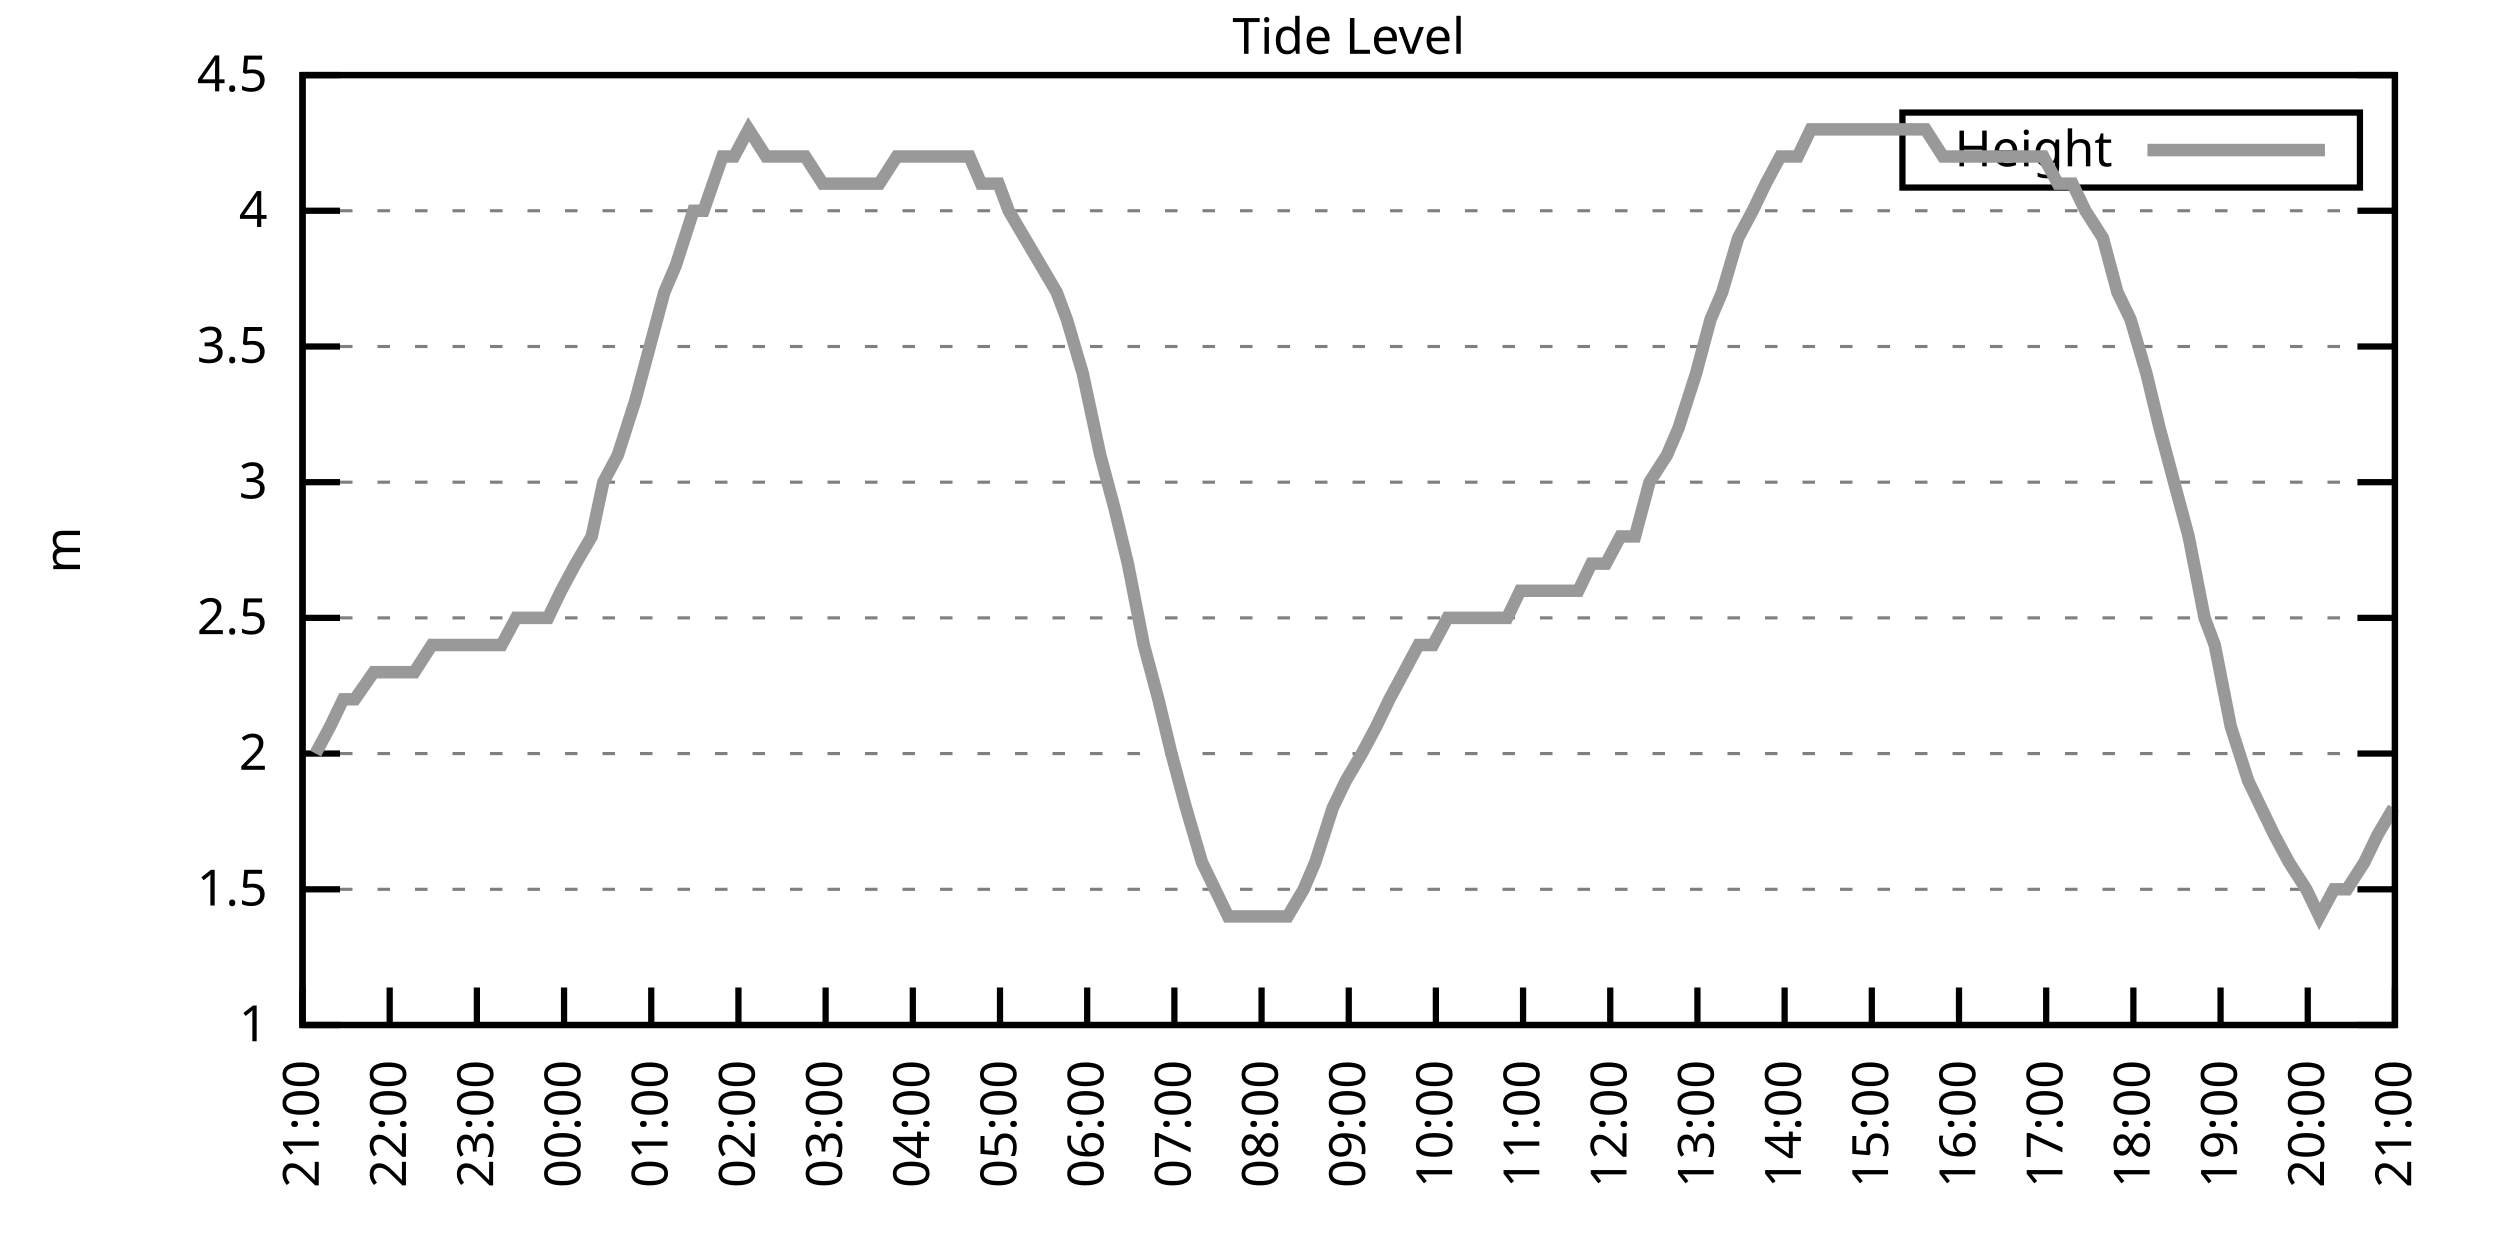
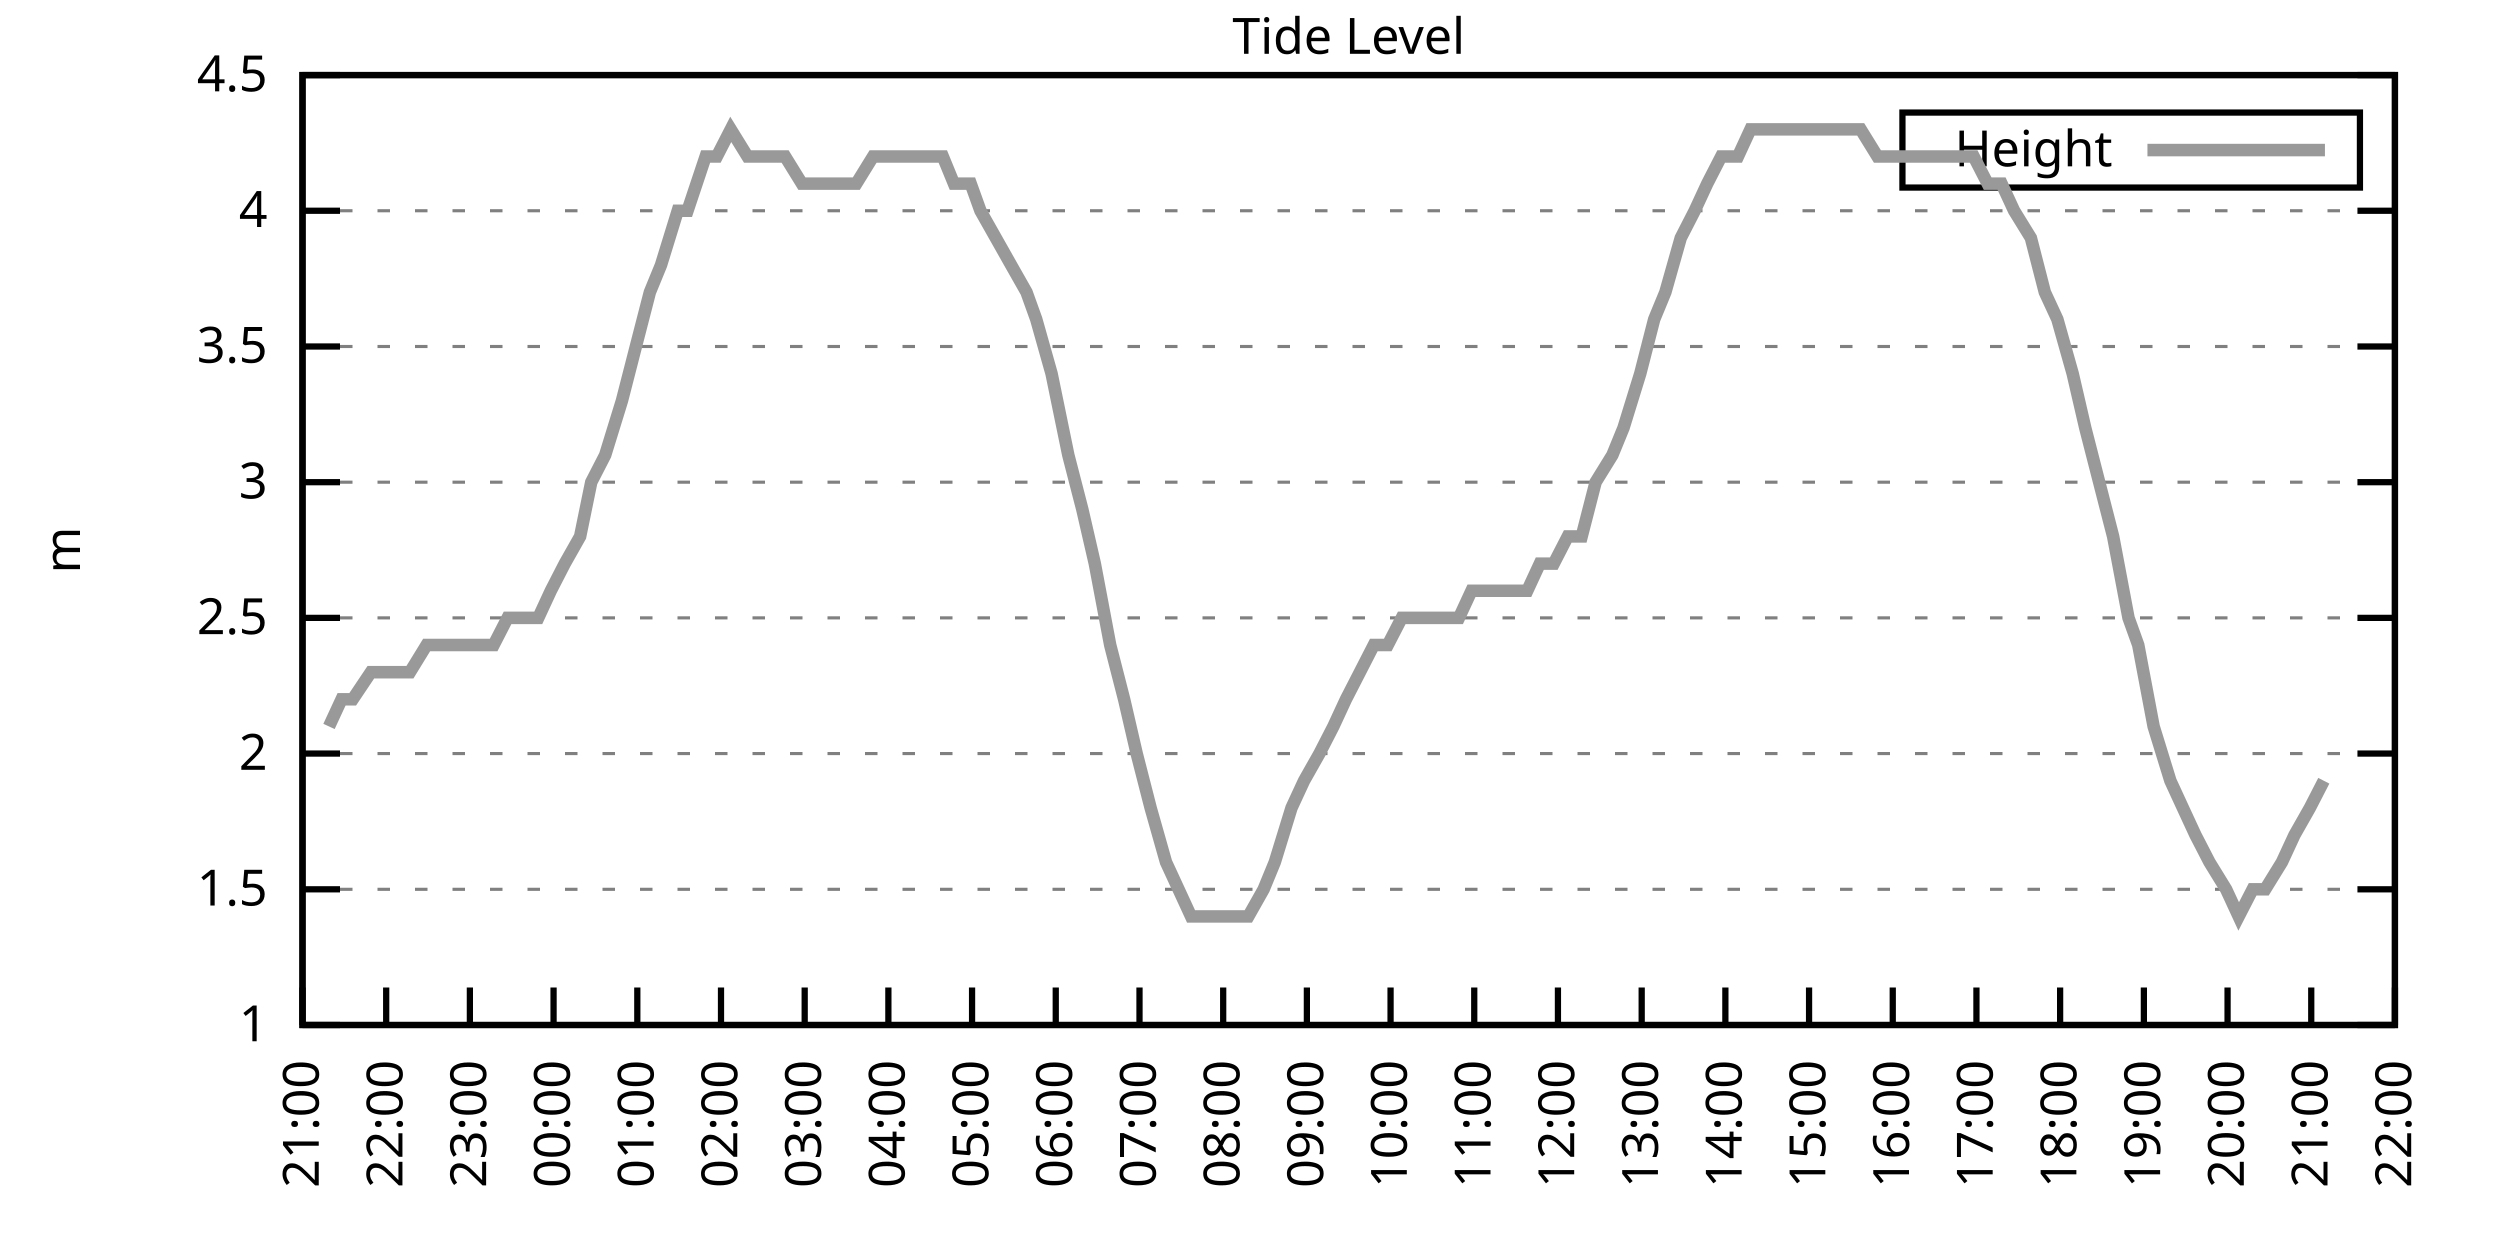
<svg xmlns="http://www.w3.org/2000/svg" xmlns:xlink="http://www.w3.org/1999/xlink" width="400" height="200" viewBox="0 0 400 200">
  <g id="gnuplot_canvas">
    <rect x="0" y="0" width="400" height="200" fill="none" />
    <defs>
      <circle id="gpDot" r="0.5" stroke-width="0.5" stroke="currentColor" />
      <path id="gpPt0" stroke-width="0.333" stroke="currentColor" d="M-1,0 h2 M0,-1 v2" />
      <path id="gpPt1" stroke-width="0.333" stroke="currentColor" d="M-1,-1 L1,1 M1,-1 L-1,1" />
      <path id="gpPt2" stroke-width="0.333" stroke="currentColor" d="M-1,0 L1,0 M0,-1 L0,1 M-1,-1 L1,1 M-1,1 L1,-1" />
      <rect id="gpPt3" stroke-width="0.333" stroke="currentColor" x="-1" y="-1" width="2" height="2" />
      <rect id="gpPt4" stroke-width="0.333" stroke="currentColor" fill="currentColor" x="-1" y="-1" width="2" height="2" />
      <circle id="gpPt5" stroke-width="0.333" stroke="currentColor" cx="0" cy="0" r="1" />
      <use xlink:href="#gpPt5" id="gpPt6" fill="currentColor" stroke="none" />
      <path id="gpPt7" stroke-width="0.333" stroke="currentColor" d="M0,-1.33 L-1.33,0.67 L1.33,0.67 z" />
      <use xlink:href="#gpPt7" id="gpPt8" fill="currentColor" stroke="none" />
      <use xlink:href="#gpPt7" id="gpPt9" stroke="currentColor" transform="rotate(180)" />
      <use xlink:href="#gpPt9" id="gpPt10" fill="currentColor" stroke="none" />
      <use xlink:href="#gpPt3" id="gpPt11" stroke="currentColor" transform="rotate(45)" />
      <use xlink:href="#gpPt11" id="gpPt12" fill="currentColor" stroke="none" />
      <path id="gpPt13" stroke-width="0.333" stroke="currentColor" d="M0,1.330 L1.265,0.411 L0.782,-1.067 L-0.782,-1.076 L-1.265,0.411 z" />
      <use xlink:href="#gpPt13" id="gpPt14" fill="currentColor" stroke="none" />
      <filter id="textbox" filterUnits="objectBoundingBox" x="0" y="0" height="1" width="1">
        <feFlood flood-color="white" flood-opacity="1" result="bgnd" />
        <feComposite in="SourceGraphic" in2="bgnd" operator="atop" />
      </filter>
      <filter id="greybox" filterUnits="objectBoundingBox" x="0" y="0" height="1" width="1">
        <feFlood flood-color="lightgrey" flood-opacity="1" result="grey" />
        <feComposite in="SourceGraphic" in2="grey" operator="atop" />
      </filter>
    </defs>
    <g fill="none" color="white" stroke="currentColor" stroke-width="1.00" stroke-linecap="butt" stroke-linejoin="miter">
</g>
    <g fill="none" color="black" stroke="currentColor" stroke-width="1.00" stroke-linecap="butt" stroke-linejoin="miter">
      <g stroke="none" shape-rendering="crispEdges">
        <polygon fill="rgb(255, 255, 255)" points="48.40,164.00 383.18,164.00 383.18,12.02 48.40,12.02 " />
      </g>
    </g>
    <g fill="none" color="black" stroke="currentColor" stroke-width="1.00" stroke-linecap="butt" stroke-linejoin="miter">
</g>
    <g fill="none" color="black" stroke="black" stroke-width="0.50" stroke-linecap="butt" stroke-linejoin="miter">
</g>
    <g fill="none" color="gray" stroke="currentColor" stroke-width="0.50" stroke-linecap="butt" stroke-linejoin="miter">
      <path stroke="gray" stroke-dasharray="2,4" class="gridline" d="M48.40,164.00 L383.19,164.00  " />
    </g>
    <g fill="none" color="gray" stroke="gray" stroke-width="1.00" stroke-linecap="butt" stroke-linejoin="miter">
</g>
    <g fill="none" color="black" stroke="currentColor" stroke-width="1.00" stroke-linecap="butt" stroke-linejoin="miter">
      <path stroke="black" d="M48.40,164.00 L54.40,164.00 M383.19,164.00 L377.19,164.00  " />
      <g transform="translate(42.80,166.60)" stroke="none" fill="black" font-family="Sans" font-size="8.00" text-anchor="end">
        <text>
          <tspan font-family="Sans"> 1</tspan>
        </text>
      </g>
    </g>
    <g fill="none" color="black" stroke="currentColor" stroke-width="1.00" stroke-linecap="butt" stroke-linejoin="miter">
</g>
    <g fill="none" color="black" stroke="black" stroke-width="0.50" stroke-linecap="butt" stroke-linejoin="miter">
</g>
    <g fill="none" color="gray" stroke="currentColor" stroke-width="0.50" stroke-linecap="butt" stroke-linejoin="miter">
      <path stroke="gray" stroke-dasharray="2,4" class="gridline" d="M48.40,142.29 L383.19,142.29  " />
    </g>
    <g fill="none" color="gray" stroke="gray" stroke-width="1.00" stroke-linecap="butt" stroke-linejoin="miter">
</g>
    <g fill="none" color="black" stroke="currentColor" stroke-width="1.00" stroke-linecap="butt" stroke-linejoin="miter">
      <path stroke="black" d="M48.40,142.29 L54.40,142.29 M383.19,142.29 L377.19,142.29  " />
      <g transform="translate(42.80,144.89)" stroke="none" fill="black" font-family="Sans" font-size="8.00" text-anchor="end">
        <text>
          <tspan font-family="Sans"> 1.5</tspan>
        </text>
      </g>
    </g>
    <g fill="none" color="black" stroke="currentColor" stroke-width="1.00" stroke-linecap="butt" stroke-linejoin="miter">
</g>
    <g fill="none" color="black" stroke="black" stroke-width="0.50" stroke-linecap="butt" stroke-linejoin="miter">
</g>
    <g fill="none" color="gray" stroke="currentColor" stroke-width="0.50" stroke-linecap="butt" stroke-linejoin="miter">
      <path stroke="gray" stroke-dasharray="2,4" class="gridline" d="M48.40,120.57 L383.19,120.57  " />
    </g>
    <g fill="none" color="gray" stroke="gray" stroke-width="1.00" stroke-linecap="butt" stroke-linejoin="miter">
</g>
    <g fill="none" color="black" stroke="currentColor" stroke-width="1.00" stroke-linecap="butt" stroke-linejoin="miter">
      <path stroke="black" d="M48.40,120.57 L54.40,120.57 M383.19,120.57 L377.19,120.57  " />
      <g transform="translate(42.80,123.17)" stroke="none" fill="black" font-family="Sans" font-size="8.00" text-anchor="end">
        <text>
          <tspan font-family="Sans"> 2</tspan>
        </text>
      </g>
    </g>
    <g fill="none" color="black" stroke="currentColor" stroke-width="1.00" stroke-linecap="butt" stroke-linejoin="miter">
</g>
    <g fill="none" color="black" stroke="black" stroke-width="0.50" stroke-linecap="butt" stroke-linejoin="miter">
</g>
    <g fill="none" color="gray" stroke="currentColor" stroke-width="0.50" stroke-linecap="butt" stroke-linejoin="miter">
      <path stroke="gray" stroke-dasharray="2,4" class="gridline" d="M48.40,98.86 L383.19,98.86  " />
    </g>
    <g fill="none" color="gray" stroke="gray" stroke-width="1.00" stroke-linecap="butt" stroke-linejoin="miter">
</g>
    <g fill="none" color="black" stroke="currentColor" stroke-width="1.00" stroke-linecap="butt" stroke-linejoin="miter">
      <path stroke="black" d="M48.40,98.86 L54.40,98.86 M383.19,98.86 L377.19,98.86  " />
      <g transform="translate(42.80,101.46)" stroke="none" fill="black" font-family="Sans" font-size="8.00" text-anchor="end">
        <text>
          <tspan font-family="Sans"> 2.5</tspan>
        </text>
      </g>
    </g>
    <g fill="none" color="black" stroke="currentColor" stroke-width="1.00" stroke-linecap="butt" stroke-linejoin="miter">
</g>
    <g fill="none" color="black" stroke="black" stroke-width="0.50" stroke-linecap="butt" stroke-linejoin="miter">
</g>
    <g fill="none" color="gray" stroke="currentColor" stroke-width="0.50" stroke-linecap="butt" stroke-linejoin="miter">
      <path stroke="gray" stroke-dasharray="2,4" class="gridline" d="M48.40,77.15 L383.19,77.15  " />
    </g>
    <g fill="none" color="gray" stroke="gray" stroke-width="1.00" stroke-linecap="butt" stroke-linejoin="miter">
</g>
    <g fill="none" color="black" stroke="currentColor" stroke-width="1.00" stroke-linecap="butt" stroke-linejoin="miter">
      <path stroke="black" d="M48.40,77.15 L54.40,77.15 M383.19,77.15 L377.19,77.15  " />
      <g transform="translate(42.80,79.75)" stroke="none" fill="black" font-family="Sans" font-size="8.00" text-anchor="end">
        <text>
          <tspan font-family="Sans"> 3</tspan>
        </text>
      </g>
    </g>
    <g fill="none" color="black" stroke="currentColor" stroke-width="1.00" stroke-linecap="butt" stroke-linejoin="miter">
</g>
    <g fill="none" color="black" stroke="black" stroke-width="0.50" stroke-linecap="butt" stroke-linejoin="miter">
</g>
    <g fill="none" color="gray" stroke="currentColor" stroke-width="0.50" stroke-linecap="butt" stroke-linejoin="miter">
      <path stroke="gray" stroke-dasharray="2,4" class="gridline" d="M48.40,55.44 L383.19,55.44  " />
    </g>
    <g fill="none" color="gray" stroke="gray" stroke-width="1.00" stroke-linecap="butt" stroke-linejoin="miter">
</g>
    <g fill="none" color="black" stroke="currentColor" stroke-width="1.00" stroke-linecap="butt" stroke-linejoin="miter">
      <path stroke="black" d="M48.40,55.44 L54.40,55.44 M383.19,55.44 L377.19,55.44  " />
      <g transform="translate(42.80,58.04)" stroke="none" fill="black" font-family="Sans" font-size="8.00" text-anchor="end">
        <text>
          <tspan font-family="Sans"> 3.5</tspan>
        </text>
      </g>
    </g>
    <g fill="none" color="black" stroke="currentColor" stroke-width="1.00" stroke-linecap="butt" stroke-linejoin="miter">
</g>
    <g fill="none" color="black" stroke="black" stroke-width="0.50" stroke-linecap="butt" stroke-linejoin="miter">
</g>
    <g fill="none" color="gray" stroke="currentColor" stroke-width="0.50" stroke-linecap="butt" stroke-linejoin="miter">
      <path stroke="gray" stroke-dasharray="2,4" class="gridline" d="M48.40,33.72 L383.19,33.72  " />
    </g>
    <g fill="none" color="gray" stroke="gray" stroke-width="1.00" stroke-linecap="butt" stroke-linejoin="miter">
</g>
    <g fill="none" color="black" stroke="currentColor" stroke-width="1.00" stroke-linecap="butt" stroke-linejoin="miter">
      <path stroke="black" d="M48.40,33.72 L54.40,33.72 M383.19,33.72 L377.19,33.72  " />
      <g transform="translate(42.80,36.32)" stroke="none" fill="black" font-family="Sans" font-size="8.00" text-anchor="end">
        <text>
          <tspan font-family="Sans"> 4</tspan>
        </text>
      </g>
    </g>
    <g fill="none" color="black" stroke="currentColor" stroke-width="1.00" stroke-linecap="butt" stroke-linejoin="miter">
</g>
    <g fill="none" color="black" stroke="black" stroke-width="0.50" stroke-linecap="butt" stroke-linejoin="miter">
</g>
    <g fill="none" color="gray" stroke="currentColor" stroke-width="0.50" stroke-linecap="butt" stroke-linejoin="miter">
      <path stroke="gray" stroke-dasharray="2,4" class="gridline" d="M48.40,12.01 L383.19,12.01  " />
    </g>
    <g fill="none" color="gray" stroke="gray" stroke-width="1.00" stroke-linecap="butt" stroke-linejoin="miter">
</g>
    <g fill="none" color="black" stroke="currentColor" stroke-width="1.00" stroke-linecap="butt" stroke-linejoin="miter">
      <path stroke="black" d="M48.40,12.01 L54.40,12.01 M383.19,12.01 L377.19,12.01  " />
      <g transform="translate(42.80,14.61)" stroke="none" fill="black" font-family="Sans" font-size="8.00" text-anchor="end">
        <text>
          <tspan font-family="Sans"> 4.5</tspan>
        </text>
      </g>
    </g>
    <g fill="none" color="black" stroke="currentColor" stroke-width="1.00" stroke-linecap="butt" stroke-linejoin="miter">
      <path stroke="black" d="M48.40,164.00 L48.40,158.00  " />
      <g transform="translate(51.00,169.60) rotate(270.00)" stroke="none" fill="black" font-family="Sans" font-size="8.00" text-anchor="end">
        <text>
          <tspan font-family="Sans">21:00</tspan>
        </text>
      </g>
    </g>
    <g fill="none" color="black" stroke="currentColor" stroke-width="1.00" stroke-linecap="butt" stroke-linejoin="miter">
-       <path stroke="black" d="M62.35,164.00 L62.35,158.00  " />
-       <g transform="translate(64.95,169.60) rotate(270.00)" stroke="none" fill="black" font-family="Sans" font-size="8.00" text-anchor="end">
+       <path stroke="black" d="M61.79,164.00 L61.79,158.00  " />
+       <g transform="translate(64.39,169.60) rotate(270.00)" stroke="none" fill="black" font-family="Sans" font-size="8.00" text-anchor="end">
        <text>
          <tspan font-family="Sans">22:00</tspan>
        </text>
      </g>
    </g>
    <g fill="none" color="black" stroke="currentColor" stroke-width="1.00" stroke-linecap="butt" stroke-linejoin="miter">
-       <path stroke="black" d="M76.30,164.00 L76.30,158.00  " />
-       <g transform="translate(78.90,169.60) rotate(270.00)" stroke="none" fill="black" font-family="Sans" font-size="8.00" text-anchor="end">
+       <path stroke="black" d="M75.18,164.00 L75.18,158.00  " />
+       <g transform="translate(77.78,169.60) rotate(270.00)" stroke="none" fill="black" font-family="Sans" font-size="8.00" text-anchor="end">
        <text>
          <tspan font-family="Sans">23:00</tspan>
        </text>
      </g>
    </g>
    <g fill="none" color="black" stroke="currentColor" stroke-width="1.00" stroke-linecap="butt" stroke-linejoin="miter">
-       <path stroke="black" d="M90.25,164.00 L90.25,158.00  " />
-       <g transform="translate(92.85,169.60) rotate(270.00)" stroke="none" fill="black" font-family="Sans" font-size="8.00" text-anchor="end">
+       <path stroke="black" d="M88.57,164.00 L88.57,158.00  " />
+       <g transform="translate(91.17,169.60) rotate(270.00)" stroke="none" fill="black" font-family="Sans" font-size="8.00" text-anchor="end">
        <text>
          <tspan font-family="Sans">00:00</tspan>
        </text>
      </g>
    </g>
    <g fill="none" color="black" stroke="currentColor" stroke-width="1.00" stroke-linecap="butt" stroke-linejoin="miter">
-       <path stroke="black" d="M104.20,164.00 L104.20,158.00  " />
-       <g transform="translate(106.80,169.60) rotate(270.00)" stroke="none" fill="black" font-family="Sans" font-size="8.00" text-anchor="end">
+       <path stroke="black" d="M101.97,164.00 L101.97,158.00  " />
+       <g transform="translate(104.57,169.60) rotate(270.00)" stroke="none" fill="black" font-family="Sans" font-size="8.00" text-anchor="end">
        <text>
          <tspan font-family="Sans">01:00</tspan>
        </text>
      </g>
    </g>
    <g fill="none" color="black" stroke="currentColor" stroke-width="1.00" stroke-linecap="butt" stroke-linejoin="miter">
-       <path stroke="black" d="M118.15,164.00 L118.15,158.00  " />
-       <g transform="translate(120.75,169.60) rotate(270.00)" stroke="none" fill="black" font-family="Sans" font-size="8.00" text-anchor="end">
+       <path stroke="black" d="M115.36,164.00 L115.36,158.00  " />
+       <g transform="translate(117.96,169.60) rotate(270.00)" stroke="none" fill="black" font-family="Sans" font-size="8.00" text-anchor="end">
        <text>
          <tspan font-family="Sans">02:00</tspan>
        </text>
      </g>
    </g>
    <g fill="none" color="black" stroke="currentColor" stroke-width="1.00" stroke-linecap="butt" stroke-linejoin="miter">
-       <path stroke="black" d="M132.10,164.00 L132.10,158.00  " />
-       <g transform="translate(134.70,169.60) rotate(270.00)" stroke="none" fill="black" font-family="Sans" font-size="8.00" text-anchor="end">
+       <path stroke="black" d="M128.75,164.00 L128.75,158.00  " />
+       <g transform="translate(131.35,169.60) rotate(270.00)" stroke="none" fill="black" font-family="Sans" font-size="8.00" text-anchor="end">
        <text>
          <tspan font-family="Sans">03:00</tspan>
        </text>
      </g>
    </g>
    <g fill="none" color="black" stroke="currentColor" stroke-width="1.00" stroke-linecap="butt" stroke-linejoin="miter">
-       <path stroke="black" d="M146.05,164.00 L146.05,158.00  " />
-       <g transform="translate(148.65,169.60) rotate(270.00)" stroke="none" fill="black" font-family="Sans" font-size="8.00" text-anchor="end">
+       <path stroke="black" d="M142.14,164.00 L142.14,158.00  " />
+       <g transform="translate(144.74,169.60) rotate(270.00)" stroke="none" fill="black" font-family="Sans" font-size="8.00" text-anchor="end">
        <text>
          <tspan font-family="Sans">04:00</tspan>
        </text>
      </g>
    </g>
    <g fill="none" color="black" stroke="currentColor" stroke-width="1.00" stroke-linecap="butt" stroke-linejoin="miter">
-       <path stroke="black" d="M160.00,164.00 L160.00,158.00  " />
-       <g transform="translate(162.60,169.60) rotate(270.00)" stroke="none" fill="black" font-family="Sans" font-size="8.00" text-anchor="end">
+       <path stroke="black" d="M155.53,164.00 L155.53,158.00  " />
+       <g transform="translate(158.13,169.60) rotate(270.00)" stroke="none" fill="black" font-family="Sans" font-size="8.00" text-anchor="end">
        <text>
          <tspan font-family="Sans">05:00</tspan>
        </text>
      </g>
    </g>
    <g fill="none" color="black" stroke="currentColor" stroke-width="1.00" stroke-linecap="butt" stroke-linejoin="miter">
-       <path stroke="black" d="M173.95,164.00 L173.95,158.00  " />
-       <g transform="translate(176.55,169.60) rotate(270.00)" stroke="none" fill="black" font-family="Sans" font-size="8.00" text-anchor="end">
+       <path stroke="black" d="M168.92,164.00 L168.92,158.00  " />
+       <g transform="translate(171.52,169.60) rotate(270.00)" stroke="none" fill="black" font-family="Sans" font-size="8.00" text-anchor="end">
        <text>
          <tspan font-family="Sans">06:00</tspan>
        </text>
      </g>
    </g>
    <g fill="none" color="black" stroke="currentColor" stroke-width="1.00" stroke-linecap="butt" stroke-linejoin="miter">
-       <path stroke="black" d="M187.90,164.00 L187.90,158.00  " />
-       <g transform="translate(190.50,169.60) rotate(270.00)" stroke="none" fill="black" font-family="Sans" font-size="8.00" text-anchor="end">
+       <path stroke="black" d="M182.32,164.00 L182.32,158.00  " />
+       <g transform="translate(184.92,169.60) rotate(270.00)" stroke="none" fill="black" font-family="Sans" font-size="8.00" text-anchor="end">
        <text>
          <tspan font-family="Sans">07:00</tspan>
        </text>
      </g>
    </g>
    <g fill="none" color="black" stroke="currentColor" stroke-width="1.00" stroke-linecap="butt" stroke-linejoin="miter">
-       <path stroke="black" d="M201.85,164.00 L201.85,158.00  " />
-       <g transform="translate(204.45,169.60) rotate(270.00)" stroke="none" fill="black" font-family="Sans" font-size="8.00" text-anchor="end">
+       <path stroke="black" d="M195.71,164.00 L195.71,158.00  " />
+       <g transform="translate(198.31,169.60) rotate(270.00)" stroke="none" fill="black" font-family="Sans" font-size="8.00" text-anchor="end">
        <text>
          <tspan font-family="Sans">08:00</tspan>
        </text>
      </g>
    </g>
    <g fill="none" color="black" stroke="currentColor" stroke-width="1.00" stroke-linecap="butt" stroke-linejoin="miter">
-       <path stroke="black" d="M215.80,164.00 L215.80,158.00  " />
-       <g transform="translate(218.40,169.60) rotate(270.00)" stroke="none" fill="black" font-family="Sans" font-size="8.00" text-anchor="end">
+       <path stroke="black" d="M209.10,164.00 L209.10,158.00  " />
+       <g transform="translate(211.70,169.60) rotate(270.00)" stroke="none" fill="black" font-family="Sans" font-size="8.00" text-anchor="end">
        <text>
          <tspan font-family="Sans">09:00</tspan>
        </text>
      </g>
    </g>
    <g fill="none" color="black" stroke="currentColor" stroke-width="1.00" stroke-linecap="butt" stroke-linejoin="miter">
-       <path stroke="black" d="M229.74,164.00 L229.74,158.00  " />
-       <g transform="translate(232.34,169.60) rotate(270.00)" stroke="none" fill="black" font-family="Sans" font-size="8.00" text-anchor="end">
+       <path stroke="black" d="M222.49,164.00 L222.49,158.00  " />
+       <g transform="translate(225.09,169.60) rotate(270.00)" stroke="none" fill="black" font-family="Sans" font-size="8.00" text-anchor="end">
        <text>
          <tspan font-family="Sans">10:00</tspan>
        </text>
      </g>
    </g>
    <g fill="none" color="black" stroke="currentColor" stroke-width="1.00" stroke-linecap="butt" stroke-linejoin="miter">
-       <path stroke="black" d="M243.69,164.00 L243.69,158.00  " />
-       <g transform="translate(246.29,169.60) rotate(270.00)" stroke="none" fill="black" font-family="Sans" font-size="8.00" text-anchor="end">
+       <path stroke="black" d="M235.88,164.00 L235.88,158.00  " />
+       <g transform="translate(238.48,169.60) rotate(270.00)" stroke="none" fill="black" font-family="Sans" font-size="8.00" text-anchor="end">
        <text>
          <tspan font-family="Sans">11:00</tspan>
        </text>
      </g>
    </g>
    <g fill="none" color="black" stroke="currentColor" stroke-width="1.00" stroke-linecap="butt" stroke-linejoin="miter">
-       <path stroke="black" d="M257.64,164.00 L257.64,158.00  " />
-       <g transform="translate(260.24,169.60) rotate(270.00)" stroke="none" fill="black" font-family="Sans" font-size="8.00" text-anchor="end">
+       <path stroke="black" d="M249.27,164.00 L249.27,158.00  " />
+       <g transform="translate(251.87,169.60) rotate(270.00)" stroke="none" fill="black" font-family="Sans" font-size="8.00" text-anchor="end">
        <text>
          <tspan font-family="Sans">12:00</tspan>
        </text>
      </g>
    </g>
    <g fill="none" color="black" stroke="currentColor" stroke-width="1.00" stroke-linecap="butt" stroke-linejoin="miter">
-       <path stroke="black" d="M271.59,164.00 L271.59,158.00  " />
-       <g transform="translate(274.19,169.60) rotate(270.00)" stroke="none" fill="black" font-family="Sans" font-size="8.00" text-anchor="end">
+       <path stroke="black" d="M262.67,164.00 L262.67,158.00  " />
+       <g transform="translate(265.27,169.60) rotate(270.00)" stroke="none" fill="black" font-family="Sans" font-size="8.00" text-anchor="end">
        <text>
          <tspan font-family="Sans">13:00</tspan>
        </text>
      </g>
    </g>
    <g fill="none" color="black" stroke="currentColor" stroke-width="1.00" stroke-linecap="butt" stroke-linejoin="miter">
-       <path stroke="black" d="M285.54,164.00 L285.54,158.00  " />
-       <g transform="translate(288.14,169.60) rotate(270.00)" stroke="none" fill="black" font-family="Sans" font-size="8.00" text-anchor="end">
+       <path stroke="black" d="M276.06,164.00 L276.06,158.00  " />
+       <g transform="translate(278.66,169.60) rotate(270.00)" stroke="none" fill="black" font-family="Sans" font-size="8.00" text-anchor="end">
        <text>
          <tspan font-family="Sans">14:00</tspan>
        </text>
      </g>
    </g>
    <g fill="none" color="black" stroke="currentColor" stroke-width="1.00" stroke-linecap="butt" stroke-linejoin="miter">
-       <path stroke="black" d="M299.49,164.00 L299.49,158.00  " />
-       <g transform="translate(302.09,169.60) rotate(270.00)" stroke="none" fill="black" font-family="Sans" font-size="8.00" text-anchor="end">
+       <path stroke="black" d="M289.45,164.00 L289.45,158.00  " />
+       <g transform="translate(292.05,169.60) rotate(270.00)" stroke="none" fill="black" font-family="Sans" font-size="8.00" text-anchor="end">
        <text>
          <tspan font-family="Sans">15:00</tspan>
        </text>
      </g>
    </g>
    <g fill="none" color="black" stroke="currentColor" stroke-width="1.00" stroke-linecap="butt" stroke-linejoin="miter">
-       <path stroke="black" d="M313.44,164.00 L313.44,158.00  " />
-       <g transform="translate(316.04,169.60) rotate(270.00)" stroke="none" fill="black" font-family="Sans" font-size="8.00" text-anchor="end">
+       <path stroke="black" d="M302.84,164.00 L302.84,158.00  " />
+       <g transform="translate(305.44,169.60) rotate(270.00)" stroke="none" fill="black" font-family="Sans" font-size="8.00" text-anchor="end">
        <text>
          <tspan font-family="Sans">16:00</tspan>
        </text>
      </g>
    </g>
    <g fill="none" color="black" stroke="currentColor" stroke-width="1.00" stroke-linecap="butt" stroke-linejoin="miter">
-       <path stroke="black" d="M327.39,164.00 L327.39,158.00  " />
-       <g transform="translate(329.99,169.60) rotate(270.00)" stroke="none" fill="black" font-family="Sans" font-size="8.00" text-anchor="end">
+       <path stroke="black" d="M316.23,164.00 L316.23,158.00  " />
+       <g transform="translate(318.83,169.60) rotate(270.00)" stroke="none" fill="black" font-family="Sans" font-size="8.00" text-anchor="end">
        <text>
          <tspan font-family="Sans">17:00</tspan>
        </text>
      </g>
    </g>
    <g fill="none" color="black" stroke="currentColor" stroke-width="1.00" stroke-linecap="butt" stroke-linejoin="miter">
-       <path stroke="black" d="M341.34,164.00 L341.34,158.00  " />
-       <g transform="translate(343.94,169.60) rotate(270.00)" stroke="none" fill="black" font-family="Sans" font-size="8.00" text-anchor="end">
+       <path stroke="black" d="M329.62,164.00 L329.62,158.00  " />
+       <g transform="translate(332.22,169.60) rotate(270.00)" stroke="none" fill="black" font-family="Sans" font-size="8.00" text-anchor="end">
        <text>
          <tspan font-family="Sans">18:00</tspan>
        </text>
      </g>
    </g>
    <g fill="none" color="black" stroke="currentColor" stroke-width="1.00" stroke-linecap="butt" stroke-linejoin="miter">
-       <path stroke="black" d="M355.29,164.00 L355.29,158.00  " />
-       <g transform="translate(357.89,169.60) rotate(270.00)" stroke="none" fill="black" font-family="Sans" font-size="8.00" text-anchor="end">
+       <path stroke="black" d="M343.02,164.00 L343.02,158.00  " />
+       <g transform="translate(345.62,169.60) rotate(270.00)" stroke="none" fill="black" font-family="Sans" font-size="8.00" text-anchor="end">
        <text>
          <tspan font-family="Sans">19:00</tspan>
        </text>
      </g>
    </g>
    <g fill="none" color="black" stroke="currentColor" stroke-width="1.00" stroke-linecap="butt" stroke-linejoin="miter">
-       <path stroke="black" d="M369.24,164.00 L369.24,158.00  " />
-       <g transform="translate(371.84,169.60) rotate(270.00)" stroke="none" fill="black" font-family="Sans" font-size="8.00" text-anchor="end">
+       <path stroke="black" d="M356.41,164.00 L356.41,158.00  " />
+       <g transform="translate(359.01,169.60) rotate(270.00)" stroke="none" fill="black" font-family="Sans" font-size="8.00" text-anchor="end">
        <text>
          <tspan font-family="Sans">20:00</tspan>
+         </text>
+       </g>
+     </g>
+     <g fill="none" color="black" stroke="currentColor" stroke-width="1.00" stroke-linecap="butt" stroke-linejoin="miter">
+       <path stroke="black" d="M369.80,164.00 L369.80,158.00  " />
+       <g transform="translate(372.40,169.60) rotate(270.00)" stroke="none" fill="black" font-family="Sans" font-size="8.00" text-anchor="end">
+         <text>
+           <tspan font-family="Sans">21:00</tspan>
        </text>
      </g>
    </g>
    <g fill="none" color="black" stroke="currentColor" stroke-width="1.00" stroke-linecap="butt" stroke-linejoin="miter">
      <path stroke="black" d="M383.19,164.00 L383.19,158.00  " />
      <g transform="translate(385.79,169.60) rotate(270.00)" stroke="none" fill="black" font-family="Sans" font-size="8.00" text-anchor="end">
        <text>
-           <tspan font-family="Sans">21:00</tspan>
+           <tspan font-family="Sans">22:00</tspan>
        </text>
      </g>
    </g>
    <g fill="none" color="black" stroke="currentColor" stroke-width="1.00" stroke-linecap="butt" stroke-linejoin="miter">
</g>
    <g fill="none" color="black" stroke="currentColor" stroke-width="1.00" stroke-linecap="butt" stroke-linejoin="miter">
      <path stroke="black" d="M48.40,12.01 L48.40,164.00 L383.19,164.00 L383.19,12.01 L48.40,12.01 Z  " />
    </g>
    <g fill="none" color="black" stroke="currentColor" stroke-width="1.00" stroke-linecap="butt" stroke-linejoin="miter">
</g>
    <g fill="none" color="black" stroke="currentColor" stroke-width="1.00" stroke-linecap="butt" stroke-linejoin="miter">
      <path stroke="black" d="M304.39,30.01 L304.39,18.01 L377.59,18.01 L377.59,30.01 L304.39,30.01 Z  " />
    </g>
    <g id="Tide_level_plot_1">
      <g fill="none" color="white" stroke="black" stroke-width="2.00" stroke-linecap="butt" stroke-linejoin="miter">
</g>
      <g fill="none" color="black" stroke="currentColor" stroke-width="2.00" stroke-linecap="butt" stroke-linejoin="miter">
        <g transform="translate(337.99,26.61)" stroke="none" fill="black" font-family="Sans" font-size="8.00" text-anchor="end">
          <text>
            <tspan font-family="Sans">Height</tspan>
          </text>
        </g>
      </g>
      <g fill="none" color="black" stroke="currentColor" stroke-width="2.00" stroke-linecap="butt" stroke-linejoin="miter">
-         <path stroke="rgb(153, 153, 153)" d="M343.59,24.01 L371.99,24.01 M50.49,120.57 L52.82,116.23 L54.91,111.89 L56.77,111.89 L59.79,107.55 L61.65,107.55   L63.98,107.55 L66.30,107.55 L69.09,103.20 L71.18,103.20 L73.51,103.20 L76.07,103.20 L78.16,103.20 L80.25,103.20   L82.58,98.86 L84.90,98.86 L87.69,98.86 L89.78,94.52 L92.11,90.18 L94.67,85.83 L96.53,77.15 L98.85,72.81   L101.64,64.12 L103.97,55.44 L106.29,46.75 L108.15,42.41 L110.94,33.72 L112.57,33.72 L115.59,25.04 L117.45,25.04   L119.78,20.70 L122.57,25.04 L124.89,25.04 L126.75,25.04 L128.84,25.04 L131.63,29.38 L134.19,29.38 L136.05,29.38   L138.84,29.38 L140.70,29.38 L143.49,25.04 L145.81,25.04 L147.44,25.04 L150.23,25.04 L152.56,25.04 L155.11,25.04   L156.97,29.38 L159.76,29.38 L161.39,33.72 L163.95,38.07 L166.51,42.41 L169.06,46.75 L170.69,51.09 L173.25,59.78   L176.04,72.81 L178.36,81.49 L180.46,90.18 L183.01,103.20 L185.34,111.89 L187.43,120.57 L189.76,129.26 L192.31,137.94   L194.41,142.29 L196.50,146.63 L199.06,146.63 L201.38,146.63 L203.47,146.63 L206.03,146.63 L208.59,142.29 L210.45,137.94   L213.24,129.26 L215.33,124.92 L217.89,120.57 L220.21,116.23 L222.30,111.89 L224.63,107.55 L226.95,103.20 L229.28,103.20   L231.60,98.86 L234.16,98.86 L236.49,98.86 L238.81,98.86 L241.14,98.86 L243.23,94.52 L245.79,94.52 L248.11,94.52   L250.44,94.52 L252.53,94.52 L254.62,90.18 L256.95,90.18 L259.27,85.83 L261.60,85.83 L263.92,77.15 L266.71,72.81   L268.57,68.46 L271.36,59.78 L273.69,51.09 L275.55,46.75 L278.10,38.07 L280.43,33.72 L282.52,29.38 L284.85,25.04   L287.64,25.04 L289.73,20.70 L292.29,20.70 L294.38,20.70 L296.70,20.70 L299.03,20.70 L301.58,20.70 L303.91,20.70   L306.23,20.70 L308.09,20.70 L310.88,25.04 L313.21,25.04 L315.53,25.04 L317.86,25.04 L320.18,25.04 L322.04,25.04   L324.83,25.04 L326.93,25.04 L329.25,29.38 L331.58,29.38 L333.67,33.72 L336.46,38.07 L338.78,46.75 L340.88,51.09   L343.43,59.78 L345.53,68.46 L347.85,77.15 L350.18,85.83 L352.73,98.86 L354.36,103.20 L356.92,116.23 L359.71,124.92   L361.80,129.26 L363.89,133.60 L366.22,137.94 L369.01,142.29 L371.10,146.63 L373.43,142.29 L375.52,142.29 L378.31,137.94   L380.40,133.60 L382.96,129.26  " />
+         <path stroke="rgb(153, 153, 153)" d="M343.59,24.01 L371.99,24.01 M52.64,116.23 L54.65,111.89 L56.43,111.89 L59.34,107.55 L61.12,107.55 L63.35,107.55   L65.59,107.55 L68.26,103.20 L70.27,103.20 L72.50,103.20 L74.96,103.20 L76.97,103.20 L78.98,103.20 L81.21,98.86   L83.44,98.86 L86.12,98.86 L88.13,94.52 L90.36,90.18 L92.82,85.83 L94.60,77.15 L96.83,72.81 L99.51,64.12   L101.74,55.44 L103.98,46.75 L105.76,42.41 L108.44,33.72 L110.00,33.72 L112.90,25.04 L114.69,25.04 L116.92,20.70   L119.60,25.04 L121.83,25.04 L123.62,25.04 L125.62,25.04 L128.30,29.38 L130.76,29.38 L132.54,29.38 L135.22,29.38   L137.01,29.38 L139.69,25.04 L141.92,25.04 L143.48,25.04 L146.16,25.04 L148.39,25.04 L150.85,25.04 L152.63,29.38   L155.31,29.38 L156.87,33.72 L159.33,38.07 L161.78,42.41 L164.24,46.75 L165.80,51.09 L168.25,59.78 L170.93,72.81   L173.17,81.49 L175.17,90.18 L177.63,103.20 L179.86,111.89 L181.87,120.57 L184.10,129.26 L186.56,137.94 L188.57,142.29   L190.57,146.63 L193.03,146.63 L195.26,146.63 L197.27,146.63 L199.73,146.63 L202.18,142.29 L203.97,137.94 L206.64,129.26   L208.65,124.92 L211.11,120.57 L213.34,116.23 L215.35,111.89 L217.58,107.55 L219.81,103.20 L222.04,103.20 L224.28,98.86   L226.73,98.86 L228.96,98.86 L231.20,98.86 L233.43,98.86 L235.44,94.52 L237.89,94.52 L240.12,94.52 L242.36,94.52   L244.36,94.52 L246.37,90.18 L248.60,90.18 L250.84,85.83 L253.07,85.83 L255.30,77.15 L257.98,72.81 L259.76,68.46   L262.44,59.78 L264.67,51.09 L266.46,46.75 L268.92,38.07 L271.15,33.72 L273.16,29.38 L275.39,25.04 L278.07,25.04   L280.07,20.70 L282.53,20.70 L284.54,20.70 L286.77,20.70 L289.00,20.70 L291.46,20.70 L293.69,20.70 L295.92,20.70   L297.71,20.70 L300.39,25.04 L302.62,25.04 L304.85,25.04 L307.08,25.04 L309.31,25.04 L311.10,25.04 L313.78,25.04   L315.79,25.04 L318.02,29.38 L320.25,29.38 L322.26,33.72 L324.94,38.07 L327.17,46.75 L329.18,51.09 L331.63,59.78   L333.64,68.46 L335.87,77.15 L338.10,85.83 L340.56,98.86 L342.12,103.20 L344.58,116.23 L347.26,124.92 L349.26,129.26   L351.27,133.60 L353.51,137.94 L356.18,142.29 L358.19,146.63 L360.42,142.29 L362.43,142.29 L365.11,137.94 L367.12,133.60   L369.58,129.26 L371.81,124.92  " />
      </g>
    </g>
    <g fill="none" color="black" stroke="currentColor" stroke-width="2.00" stroke-linecap="butt" stroke-linejoin="miter">
</g>
    <g fill="none" color="black" stroke="black" stroke-width="1.00" stroke-linecap="butt" stroke-linejoin="miter">
</g>
    <g fill="none" color="black" stroke="currentColor" stroke-width="1.00" stroke-linecap="butt" stroke-linejoin="miter">
      <path stroke="black" d="M48.40,12.01 L48.40,164.00 L383.19,164.00 L383.19,12.01 L48.40,12.01 Z  " />
      <g transform="translate(12.80,88.01) rotate(270.00)" stroke="none" fill="black" font-family="Sans" font-size="8.00" text-anchor="middle">
        <text>
          <tspan font-family="Sans">m</tspan>
        </text>
      </g>
    </g>
    <g fill="none" color="black" stroke="currentColor" stroke-width="1.00" stroke-linecap="butt" stroke-linejoin="miter">
</g>
    <g fill="none" color="black" stroke="currentColor" stroke-width="1.00" stroke-linecap="butt" stroke-linejoin="miter">
      <g transform="translate(215.79,8.61)" stroke="none" fill="black" font-family="Sans" font-size="8.00" text-anchor="middle">
        <text>
          <tspan font-family="Sans">Tide Level</tspan>
        </text>
      </g>
    </g>
    <g fill="none" color="black" stroke="currentColor" stroke-width="1.00" stroke-linecap="butt" stroke-linejoin="miter">
</g>
  </g>
</svg>
